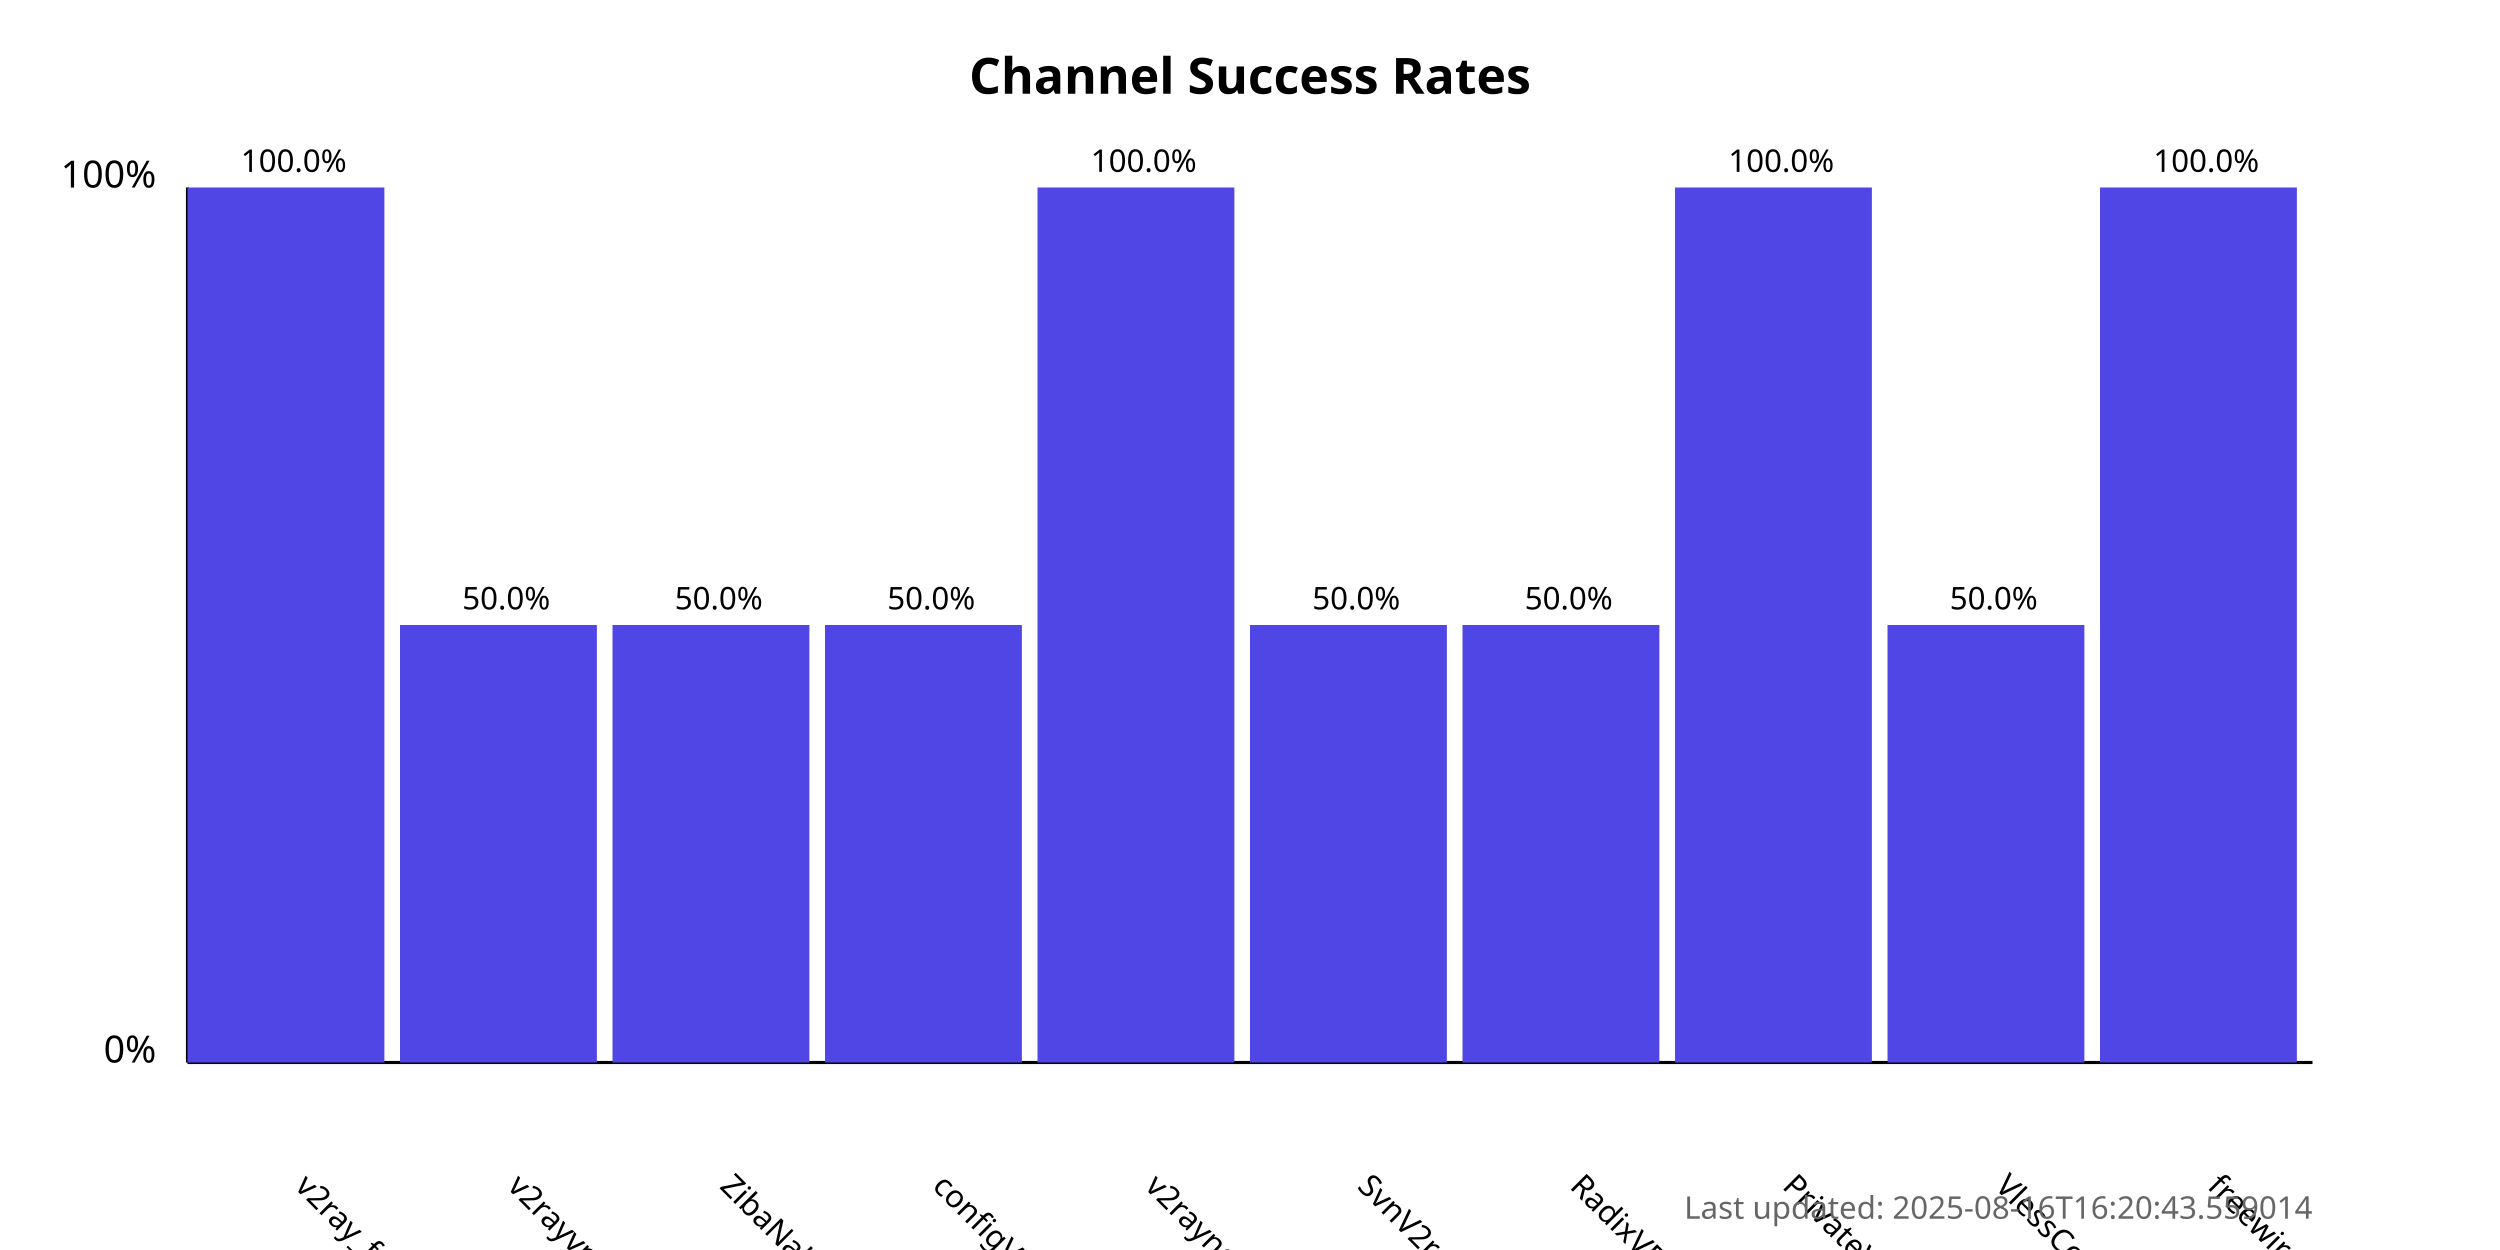
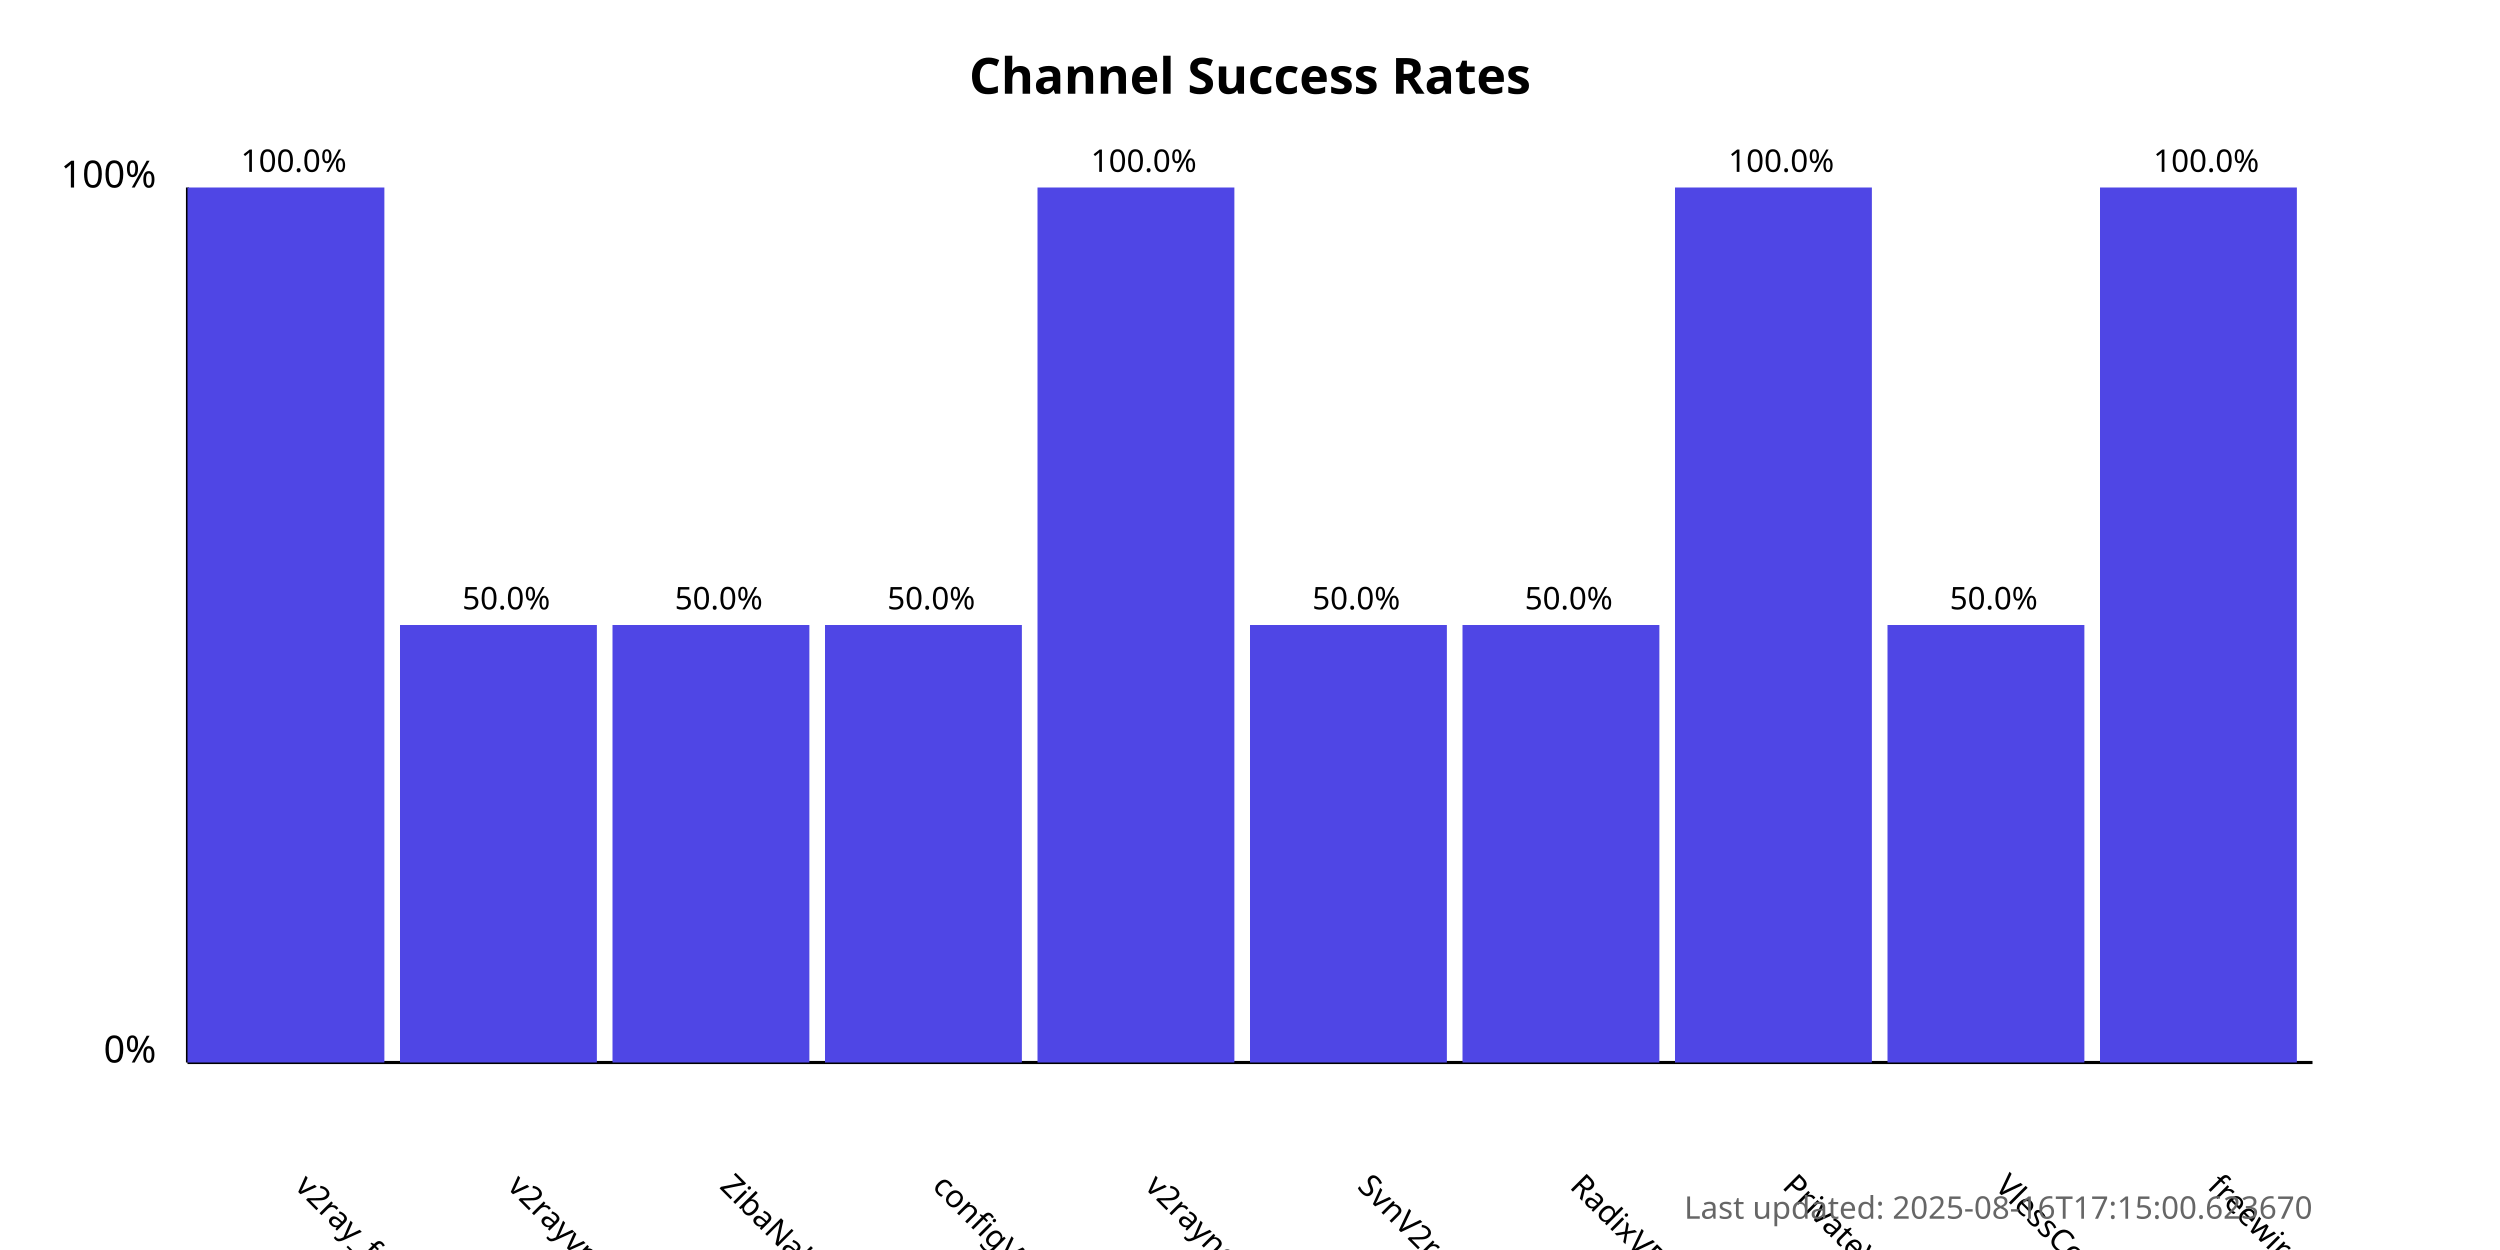
<svg xmlns="http://www.w3.org/2000/svg" width="800" height="400">
  <style>
            .chart-title { font: bold 16px sans-serif; }
            .axis-label { font: 12px sans-serif; }
            .tick-label { font: 10px sans-serif; }
            .bar { fill: #4f46e5; }
            .bar:hover { fill: #6366f1; }
            .timestamp { font: 10px sans-serif; fill: #666; }
        </style>
  <text x="400.0" y="30" text-anchor="middle" class="chart-title">
            Channel Success Rates
        </text>
  <line x1="60" y1="340" x2="60" y2="60" stroke="black" stroke-width="1" />
  <line x1="60" y1="340" x2="740" y2="340" stroke="black" stroke-width="1" />
  <text x="50" y="340" text-anchor="end" class="axis-label">0%</text>
  <text x="50" y="60" text-anchor="end" class="axis-label">100%</text>
  <g>
    <rect x="60" y="60.0" width="63.0" height="280.0" class="bar" />
    <text x="94.0" y="380" transform="rotate(45, 94.0, 380)" text-anchor="start" class="tick-label">
                v2ray_free_conf
            </text>
    <text x="94.0" y="55.0" text-anchor="middle" class="tick-label">
                100.0%
            </text>
  </g>
  <g>
    <rect x="128.0" y="200.0" width="63.0" height="140.0" class="bar" />
    <text x="162.0" y="380" transform="rotate(45, 162.0, 380)" text-anchor="start" class="tick-label">
                v2rayvpno
            </text>
    <text x="162.0" y="195.0" text-anchor="middle" class="tick-label">
                50.0%
            </text>
  </g>
  <g>
    <rect x="196.0" y="200.0" width="63.0" height="140.0" class="bar" />
    <text x="230.0" y="380" transform="rotate(45, 230.0, 380)" text-anchor="start" class="tick-label">
                ZibaNabz
            </text>
    <text x="230.0" y="195.0" text-anchor="middle" class="tick-label">
                50.0%
            </text>
  </g>
  <g>
    <rect x="264.0" y="200.0" width="63.0" height="140.0" class="bar" />
    <text x="298.0" y="380" transform="rotate(45, 298.0, 380)" text-anchor="start" class="tick-label">
                configV2rayForFree
            </text>
    <text x="298.0" y="195.0" text-anchor="middle" class="tick-label">
                50.0%
            </text>
  </g>
  <g>
    <rect x="332.0" y="60.0" width="63.0" height="280.0" class="bar" />
    <text x="366.0" y="380" transform="rotate(45, 366.0, 380)" text-anchor="start" class="tick-label">
                v2rayngvpn
            </text>
    <text x="366.0" y="55.0" text-anchor="middle" class="tick-label">
                100.0%
            </text>
  </g>
  <g>
    <rect x="400.0" y="200.0" width="63.0" height="140.0" class="bar" />
    <text x="434.0" y="380" transform="rotate(45, 434.0, 380)" text-anchor="start" class="tick-label">
                SvnV2ray
            </text>
    <text x="434.0" y="195.0" text-anchor="middle" class="tick-label">
                50.0%
            </text>
  </g>
  <g>
    <rect x="468.0" y="200.0" width="63.0" height="140.0" class="bar" />
    <text x="502.0" y="380" transform="rotate(45, 502.0, 380)" text-anchor="start" class="tick-label">
                RadixVPN
            </text>
    <text x="502.0" y="195.0" text-anchor="middle" class="tick-label">
                50.0%
            </text>
  </g>
  <g>
    <rect x="536.0" y="60.0" width="63.0" height="280.0" class="bar" />
    <text x="570.0" y="380" transform="rotate(45, 570.0, 380)" text-anchor="start" class="tick-label">
                PrivateVPNs
            </text>
    <text x="570.0" y="55.0" text-anchor="middle" class="tick-label">
                100.0%
            </text>
  </g>
  <g>
    <rect x="604.0" y="200.0" width="63.0" height="140.0" class="bar" />
    <text x="638.0" y="380" transform="rotate(45, 638.0, 380)" text-anchor="start" class="tick-label">
                VlessConfig
            </text>
    <text x="638.0" y="195.0" text-anchor="middle" class="tick-label">
                50.0%
            </text>
  </g>
  <g>
    <rect x="672.0" y="60.0" width="63.0" height="280.0" class="bar" />
    <text x="706.0" y="380" transform="rotate(45, 706.0, 380)" text-anchor="start" class="tick-label">
                freewireguard
            </text>
    <text x="706.0" y="55.0" text-anchor="middle" class="tick-label">
                100.0%
            </text>
  </g>
  <text x="740" y="390" text-anchor="end" class="timestamp">
-             Last updated: 2025-08-16T16:20:43.559014
+             Last updated: 2025-08-16T17:15:00.623670
        </text>
</svg>
